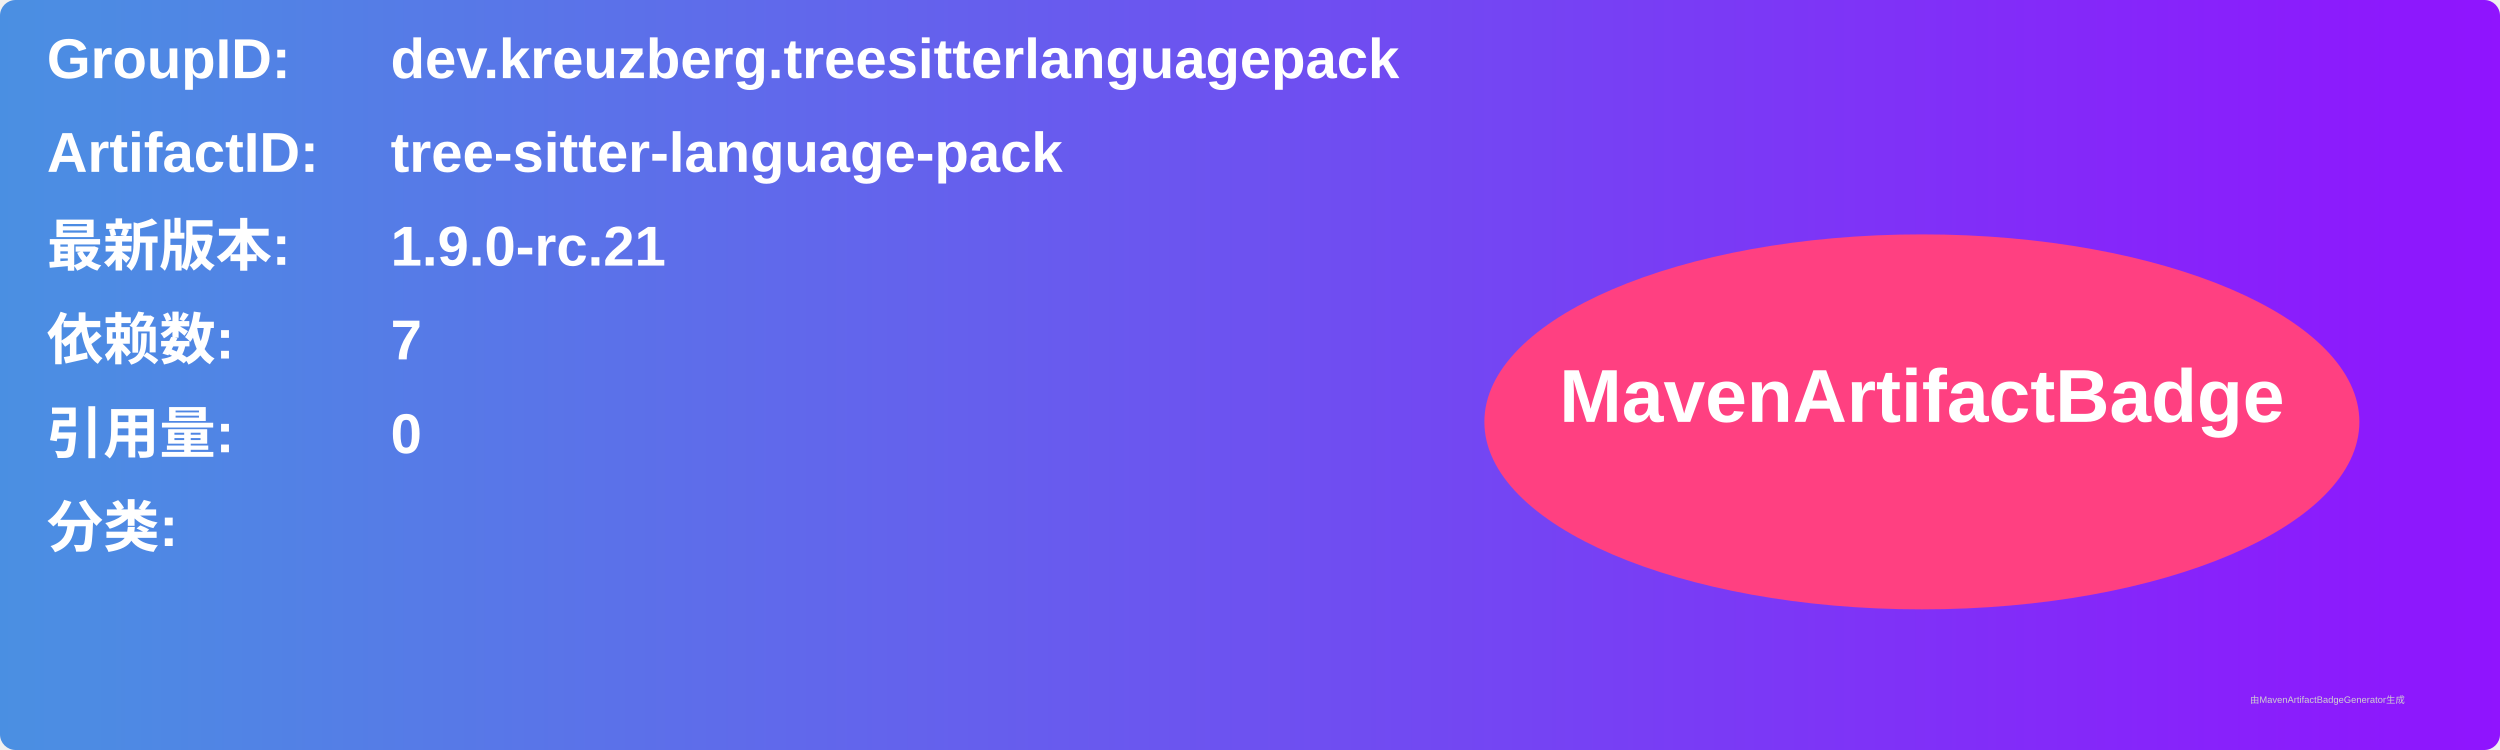
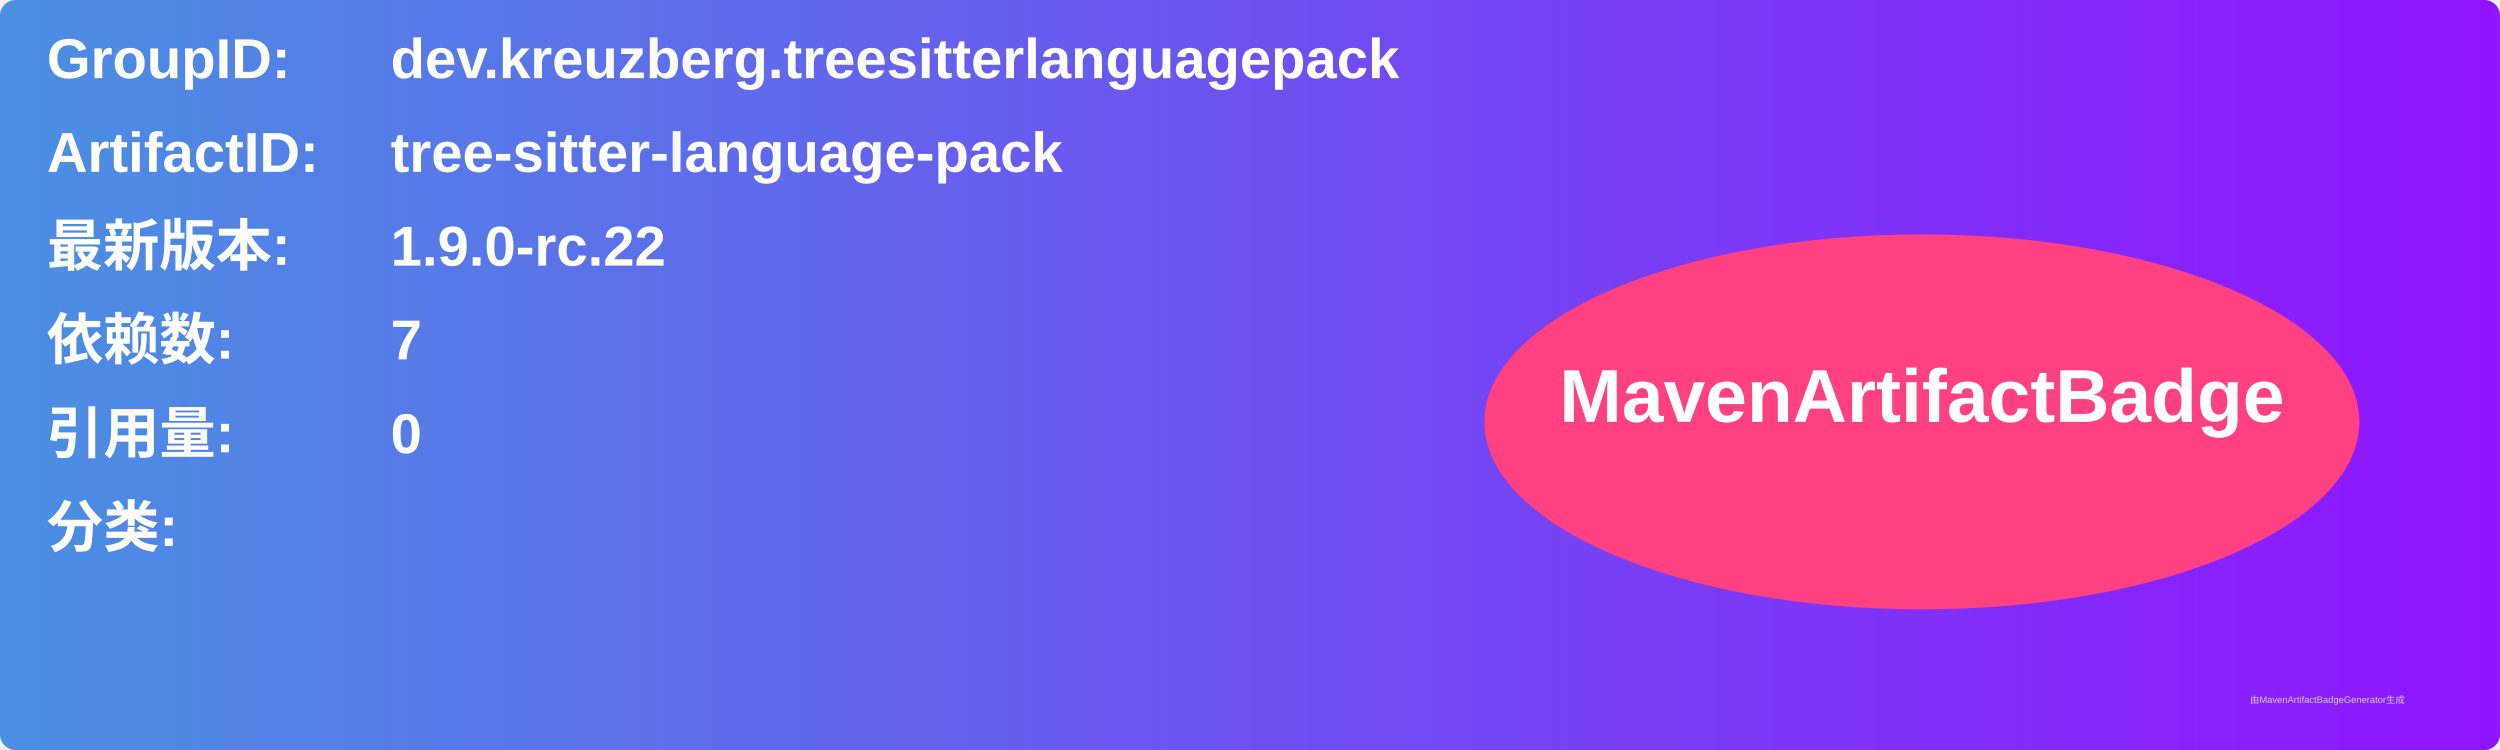
<svg xmlns="http://www.w3.org/2000/svg" width="800" height="240" viewBox="0 0 800 240">
  <linearGradient id="grad" x1="0%" y1="0%" x2="100%" y2="0%">
    <stop offset="0%" stop-color="#4a90e2" />
    <stop offset="100%" stop-color="#9013fe" />
  </linearGradient>
  <rect width="100%" height="100%" rx="5" ry="5" fill="url(#grad)" />
  <g transform="translate(15, 15)">
    <text x="0" y="10" font-family="Arial" font-size="18" fill="white" font-weight="bold" width="260">GroupID:</text>
    <text x="110" y="10" font-family="Arial" font-size="18" fill="white" font-weight="bold" width="460">dev.kreuzberg.treesitterlanguagepack</text>
    <text x="0" y="40" font-family="Arial" font-size="18" fill="white" font-weight="bold" width="260">ArtifactID:</text>
    <text x="110" y="40" font-family="Arial" font-size="18" fill="white" font-weight="bold" width="460">tree-sitter-language-pack</text>
    <text x="0" y="70" font-family="Arial" font-size="18" fill="white" font-weight="bold">最新版本:</text>
    <text x="110" y="70" font-family="Arial" font-size="18" fill="white" font-weight="bold">
-       <tspan font-weight="bold">1.9.0-rc.21</tspan>
+       <tspan font-weight="bold">1.9.0-rc.22</tspan>
    </text>
    <text x="0" y="100" font-family="Arial" font-size="18" fill="white" font-weight="bold">依赖数: </text>
    <text x="110" y="100" font-family="Arial" font-size="18" fill="white">
      <tspan font-weight="bold">7</tspan>
    </text>
    <text x="0" y="130" font-family="Arial" font-size="18" fill="white" font-weight="bold">引用量: </text>
    <text x="110" y="130" font-family="Arial" font-size="18" fill="white">
      <tspan font-weight="bold">0</tspan>
    </text>
    <text x="0" y="160" font-family="Arial" font-size="18" fill="white" font-weight="bold">分类:</text>
    <text x="10" y="190" font-family="Arial" font-size="10" fill="white">
      <tspan font-weight="bold" />
    </text>
    <ellipse cx="600" cy="120" rx="140" ry="60" fill="#ff4081" />
    <text x="600" y="120" text-anchor="middle" font-family="Arial" font-size="24" fill="white" font-weight="bold">MavenArtifactBadge</text>
  </g>
  <text x="720" y="225" font-family="Arial" font-size="3" fill="#d0d0d0">由MavenArtifactBadgeGenerator生成</text>
</svg>
